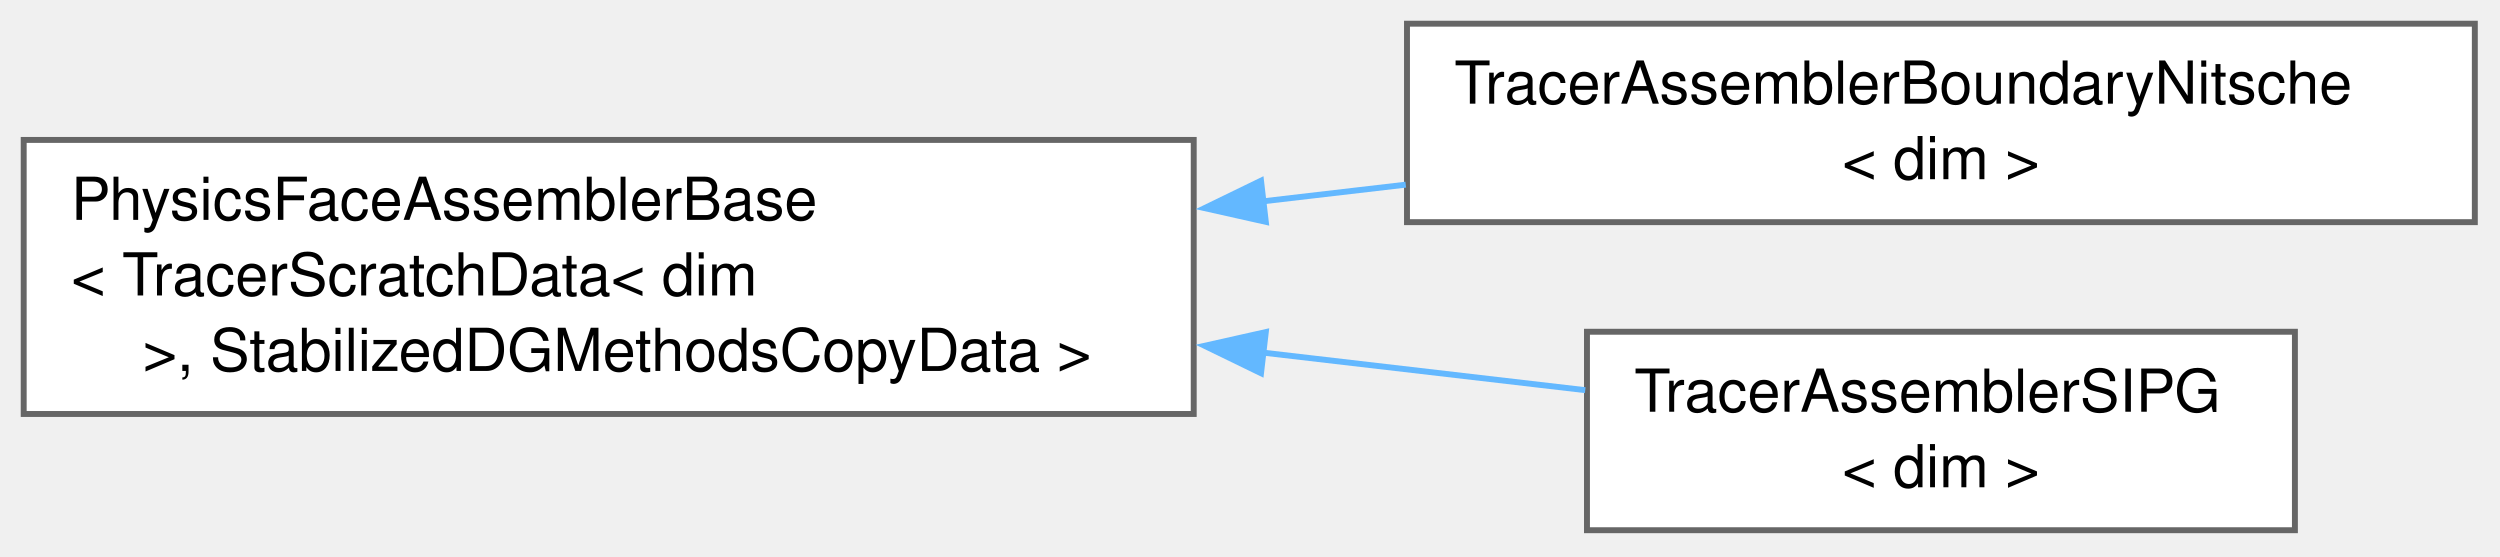
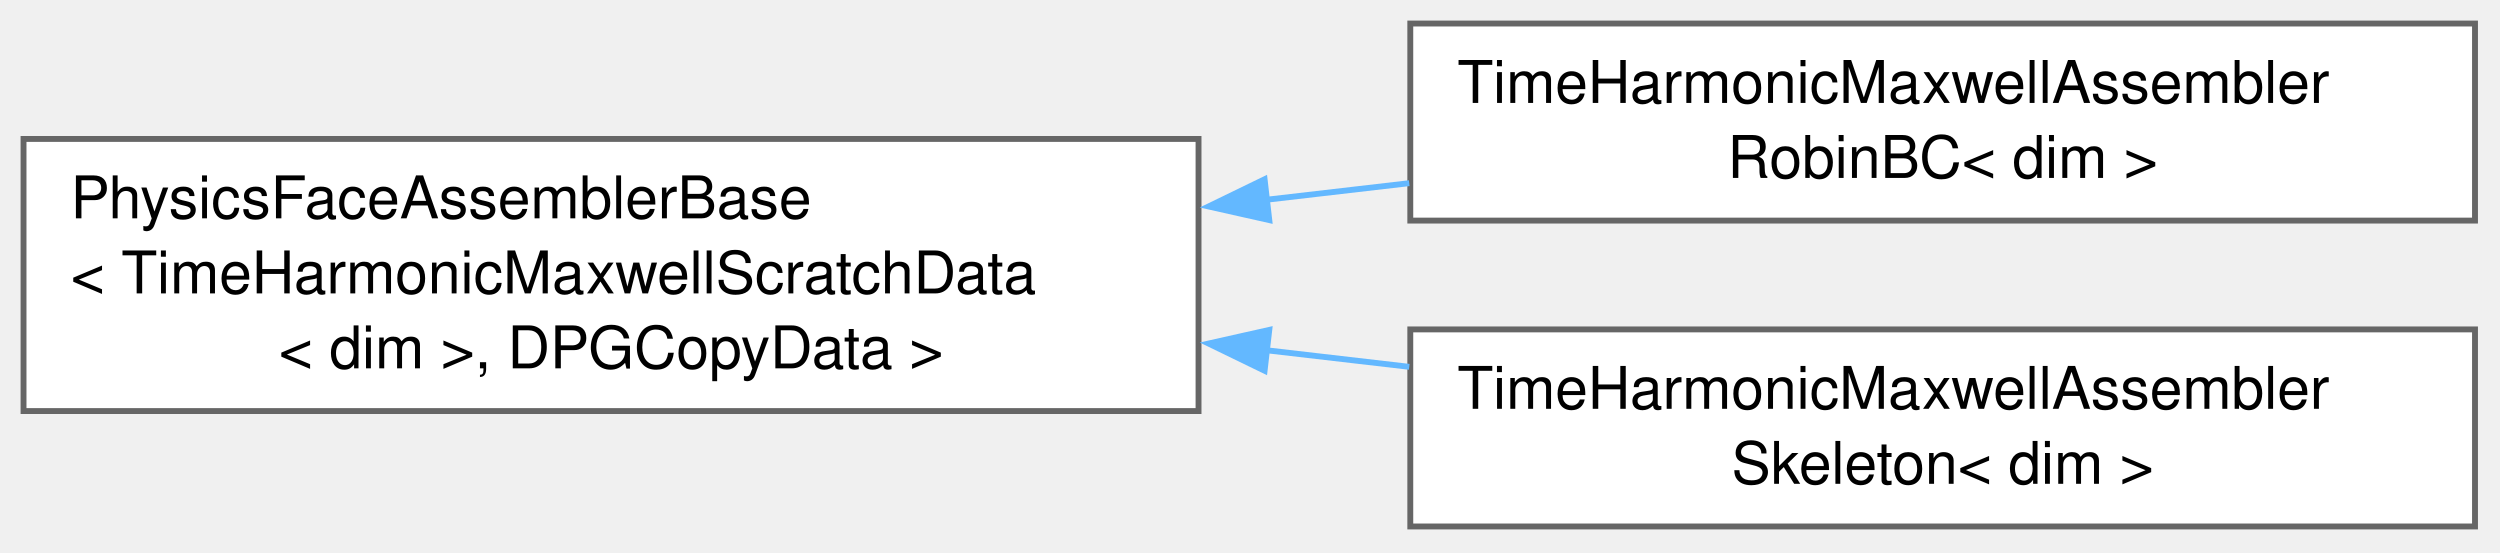
- <svg xmlns="http://www.w3.org/2000/svg" xmlns:xlink="http://www.w3.org/1999/xlink" width="422pt" height="94pt" viewBox="0.00 0.00 422.00 94.00">
+ <svg xmlns="http://www.w3.org/2000/svg" xmlns:xlink="http://www.w3.org/1999/xlink" width="425pt" height="94pt" viewBox="0.00 0.00 425.00 94.00">
  <g id="graph0" class="graph" transform="scale(1 1) rotate(0) translate(4 89.5)">
    <g id="Node000000" class="node">
      <g id="a_Node000000">
        <a xlink:href="classPhysicsFaceAssemblerBase.html" target="_top" xlink:title=" ">
-           <polygon fill="white" stroke="#666666" points="197.5,-65.88 0,-65.88 0,-19.62 197.5,-19.62 197.5,-65.88" />
+           <polygon fill="white" stroke="#666666" points="199.75,-65.88 0,-65.88 0,-19.62 199.75,-19.62 199.75,-65.88" />
          <text xml:space="preserve" text-anchor="start" x="8" y="-52.38" font-family="Helvetica,sans-Serif" font-size="10.00">PhysicsFaceAssemblerBase</text>
-           <text xml:space="preserve" text-anchor="start" x="8" y="-39.62" font-family="Helvetica,sans-Serif" font-size="10.00">&lt; TracerScratchData&lt; dim</text>
-           <text xml:space="preserve" text-anchor="middle" x="98.75" y="-26.88" font-family="Helvetica,sans-Serif" font-size="10.00"> &gt;, StabilizedDGMethodsCopyData &gt;</text>
+           <text xml:space="preserve" text-anchor="start" x="8" y="-39.62" font-family="Helvetica,sans-Serif" font-size="10.00">&lt; TimeHarmonicMaxwellScratchData</text>
+           <text xml:space="preserve" text-anchor="middle" x="99.88" y="-26.88" font-family="Helvetica,sans-Serif" font-size="10.00">&lt; dim &gt;, DPGCopyData &gt;</text>
        </a>
      </g>
    </g>
    <g id="Node000001" class="node">
      <g id="a_Node000001">
-         <a xlink:href="classTracerAssemblerBoundaryNitsche.html" target="_top" xlink:title="Assembles Nitsche's method for boundary faces. This assembler is only required when solving the Trace...">
-           <polygon fill="white" stroke="#666666" points="413.75,-85.5 233.5,-85.5 233.5,-52 413.75,-52 413.75,-85.5" />
-           <text xml:space="preserve" text-anchor="start" x="241.5" y="-72" font-family="Helvetica,sans-Serif" font-size="10.00">TracerAssemblerBoundaryNitsche</text>
-           <text xml:space="preserve" text-anchor="middle" x="323.62" y="-59.25" font-family="Helvetica,sans-Serif" font-size="10.00">&lt; dim &gt;</text>
+         <a xlink:href="classTimeHarmonicMaxwellAssemblerRobinBC.html" target="_top" xlink:title="Class that assembles the Robin boundary conditions of the time-harmonic Maxwell equations (silver_mul...">
+           <polygon fill="white" stroke="#666666" points="416.75,-85.5 235.75,-85.5 235.75,-52 416.75,-52 416.75,-85.5" />
+           <text xml:space="preserve" text-anchor="start" x="243.75" y="-72" font-family="Helvetica,sans-Serif" font-size="10.00">TimeHarmonicMaxwellAssembler</text>
+           <text xml:space="preserve" text-anchor="middle" x="326.25" y="-59.25" font-family="Helvetica,sans-Serif" font-size="10.00">RobinBC&lt; dim &gt;</text>
        </a>
      </g>
    </g>
-     <g id="edge223_Node000000_Node000001" class="edge">
-       <g id="a_edge223_Node000000_Node000001">
+     <g id="edge221_Node000000_Node000001" class="edge">
+       <g id="a_edge221_Node000000_Node000001">
        <a xlink:title=" ">
-           <path fill="none" stroke="#63b8ff" d="M209.21,-55.52C217.28,-56.46 225.36,-57.4 233.29,-58.33" />
-           <polygon fill="#63b8ff" stroke="#63b8ff" points="209.67,-52.05 199.33,-54.37 208.86,-59 209.67,-52.05" />
+           <path fill="none" stroke="#63b8ff" d="M211.1,-55.52C219.3,-56.47 227.52,-57.42 235.57,-58.36" />
+           <polygon fill="#63b8ff" stroke="#63b8ff" points="211.78,-52.08 201.45,-54.4 210.98,-59.03 211.78,-52.08" />
        </a>
      </g>
    </g>
    <g id="Node000002" class="node">
      <g id="a_Node000002">
-         <a xlink:href="classTracerAssemblerSIPG.html" target="_top" xlink:title="Assembles the symmetric interior penalty (SIPG) method (or Nitsche's method) for internal faces....">
-           <polygon fill="white" stroke="#666666" points="383.38,-33.5 263.88,-33.5 263.88,0 383.38,0 383.38,-33.5" />
-           <text xml:space="preserve" text-anchor="start" x="271.88" y="-20" font-family="Helvetica,sans-Serif" font-size="10.00">TracerAssemblerSIPG</text>
-           <text xml:space="preserve" text-anchor="middle" x="323.62" y="-7.25" font-family="Helvetica,sans-Serif" font-size="10.00">&lt; dim &gt;</text>
+         <a xlink:href="classTimeHarmonicMaxwellAssemblerSkeleton.html" target="_top" xlink:title="Class that assembles the skeleton terms of the ultraweak DPG formulation of the time-harmonic Maxwell...">
+           <polygon fill="white" stroke="#666666" points="416.75,-33.5 235.75,-33.5 235.75,0 416.75,0 416.75,-33.5" />
+           <text xml:space="preserve" text-anchor="start" x="243.75" y="-20" font-family="Helvetica,sans-Serif" font-size="10.00">TimeHarmonicMaxwellAssembler</text>
+           <text xml:space="preserve" text-anchor="middle" x="326.25" y="-7.25" font-family="Helvetica,sans-Serif" font-size="10.00">Skeleton&lt; dim &gt;</text>
        </a>
      </g>
    </g>
-     <g id="edge224_Node000000_Node000002" class="edge">
-       <g id="a_edge224_Node000000_Node000002">
+     <g id="edge222_Node000000_Node000002" class="edge">
+       <g id="a_edge222_Node000000_Node000002">
        <a xlink:title=" ">
-           <path fill="none" stroke="#63b8ff" d="M209.17,-29.98C227.95,-27.79 246.8,-25.6 263.59,-23.64" />
-           <polygon fill="#63b8ff" stroke="#63b8ff" points="208.86,-26.5 199.33,-31.13 209.67,-33.45 208.86,-26.5" />
+           <path fill="none" stroke="#63b8ff" d="M211.1,-29.98C219.3,-29.03 227.52,-28.08 235.57,-27.14" />
+           <polygon fill="#63b8ff" stroke="#63b8ff" points="210.98,-26.47 201.45,-31.1 211.78,-33.42 210.98,-26.47" />
        </a>
      </g>
    </g>
  </g>
</svg>
